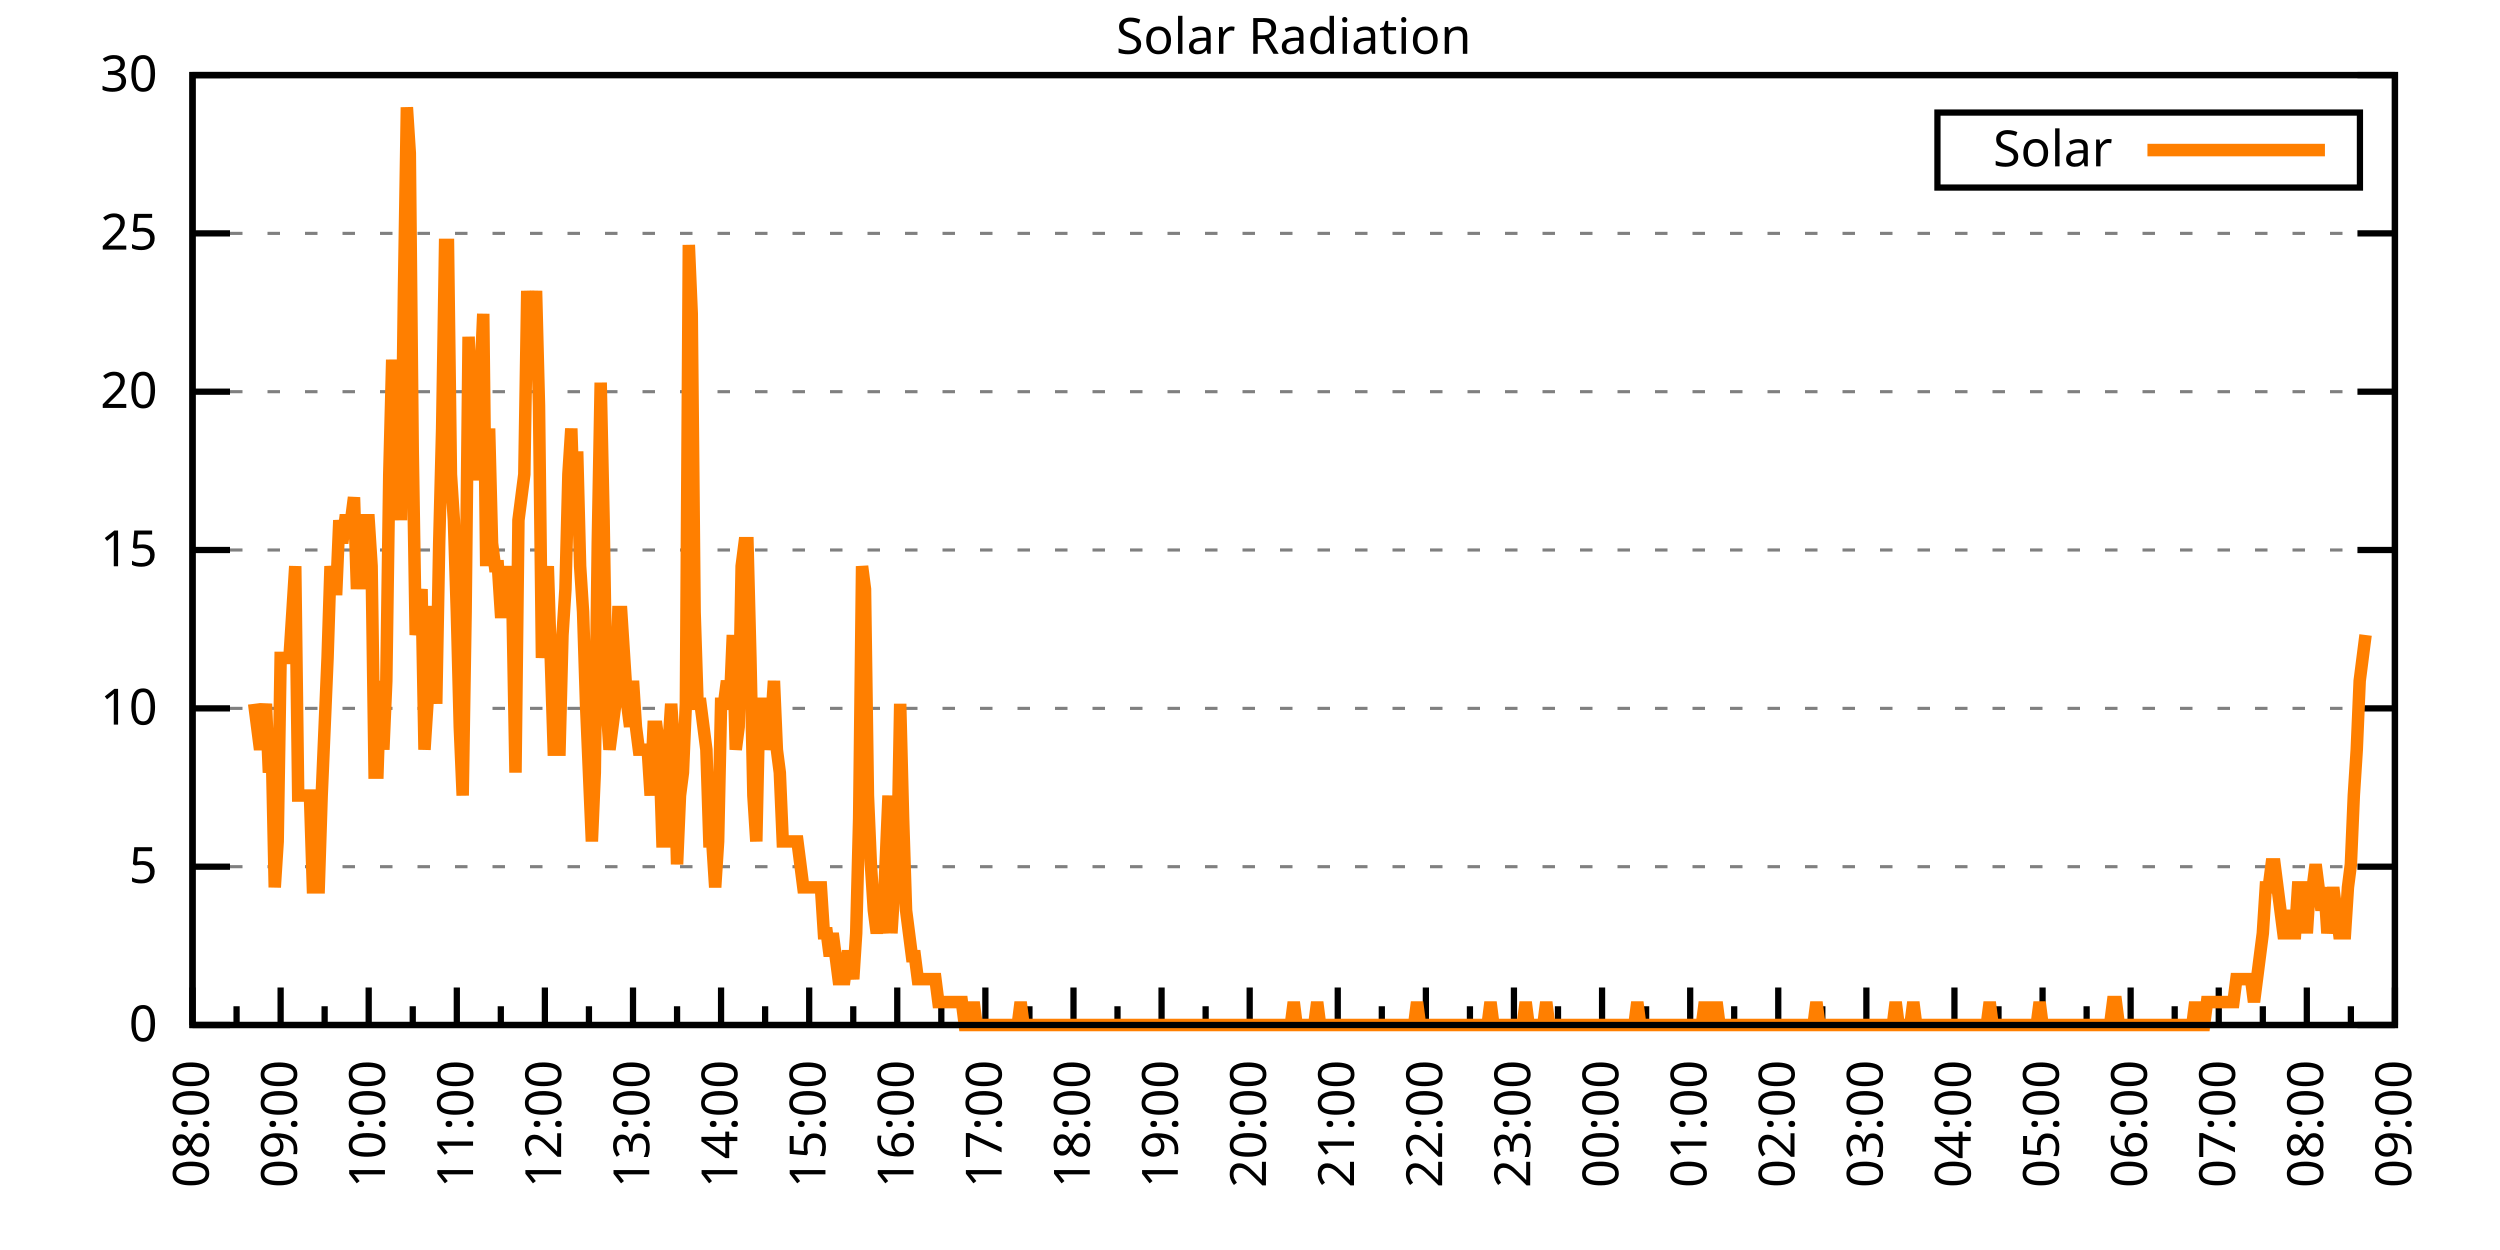
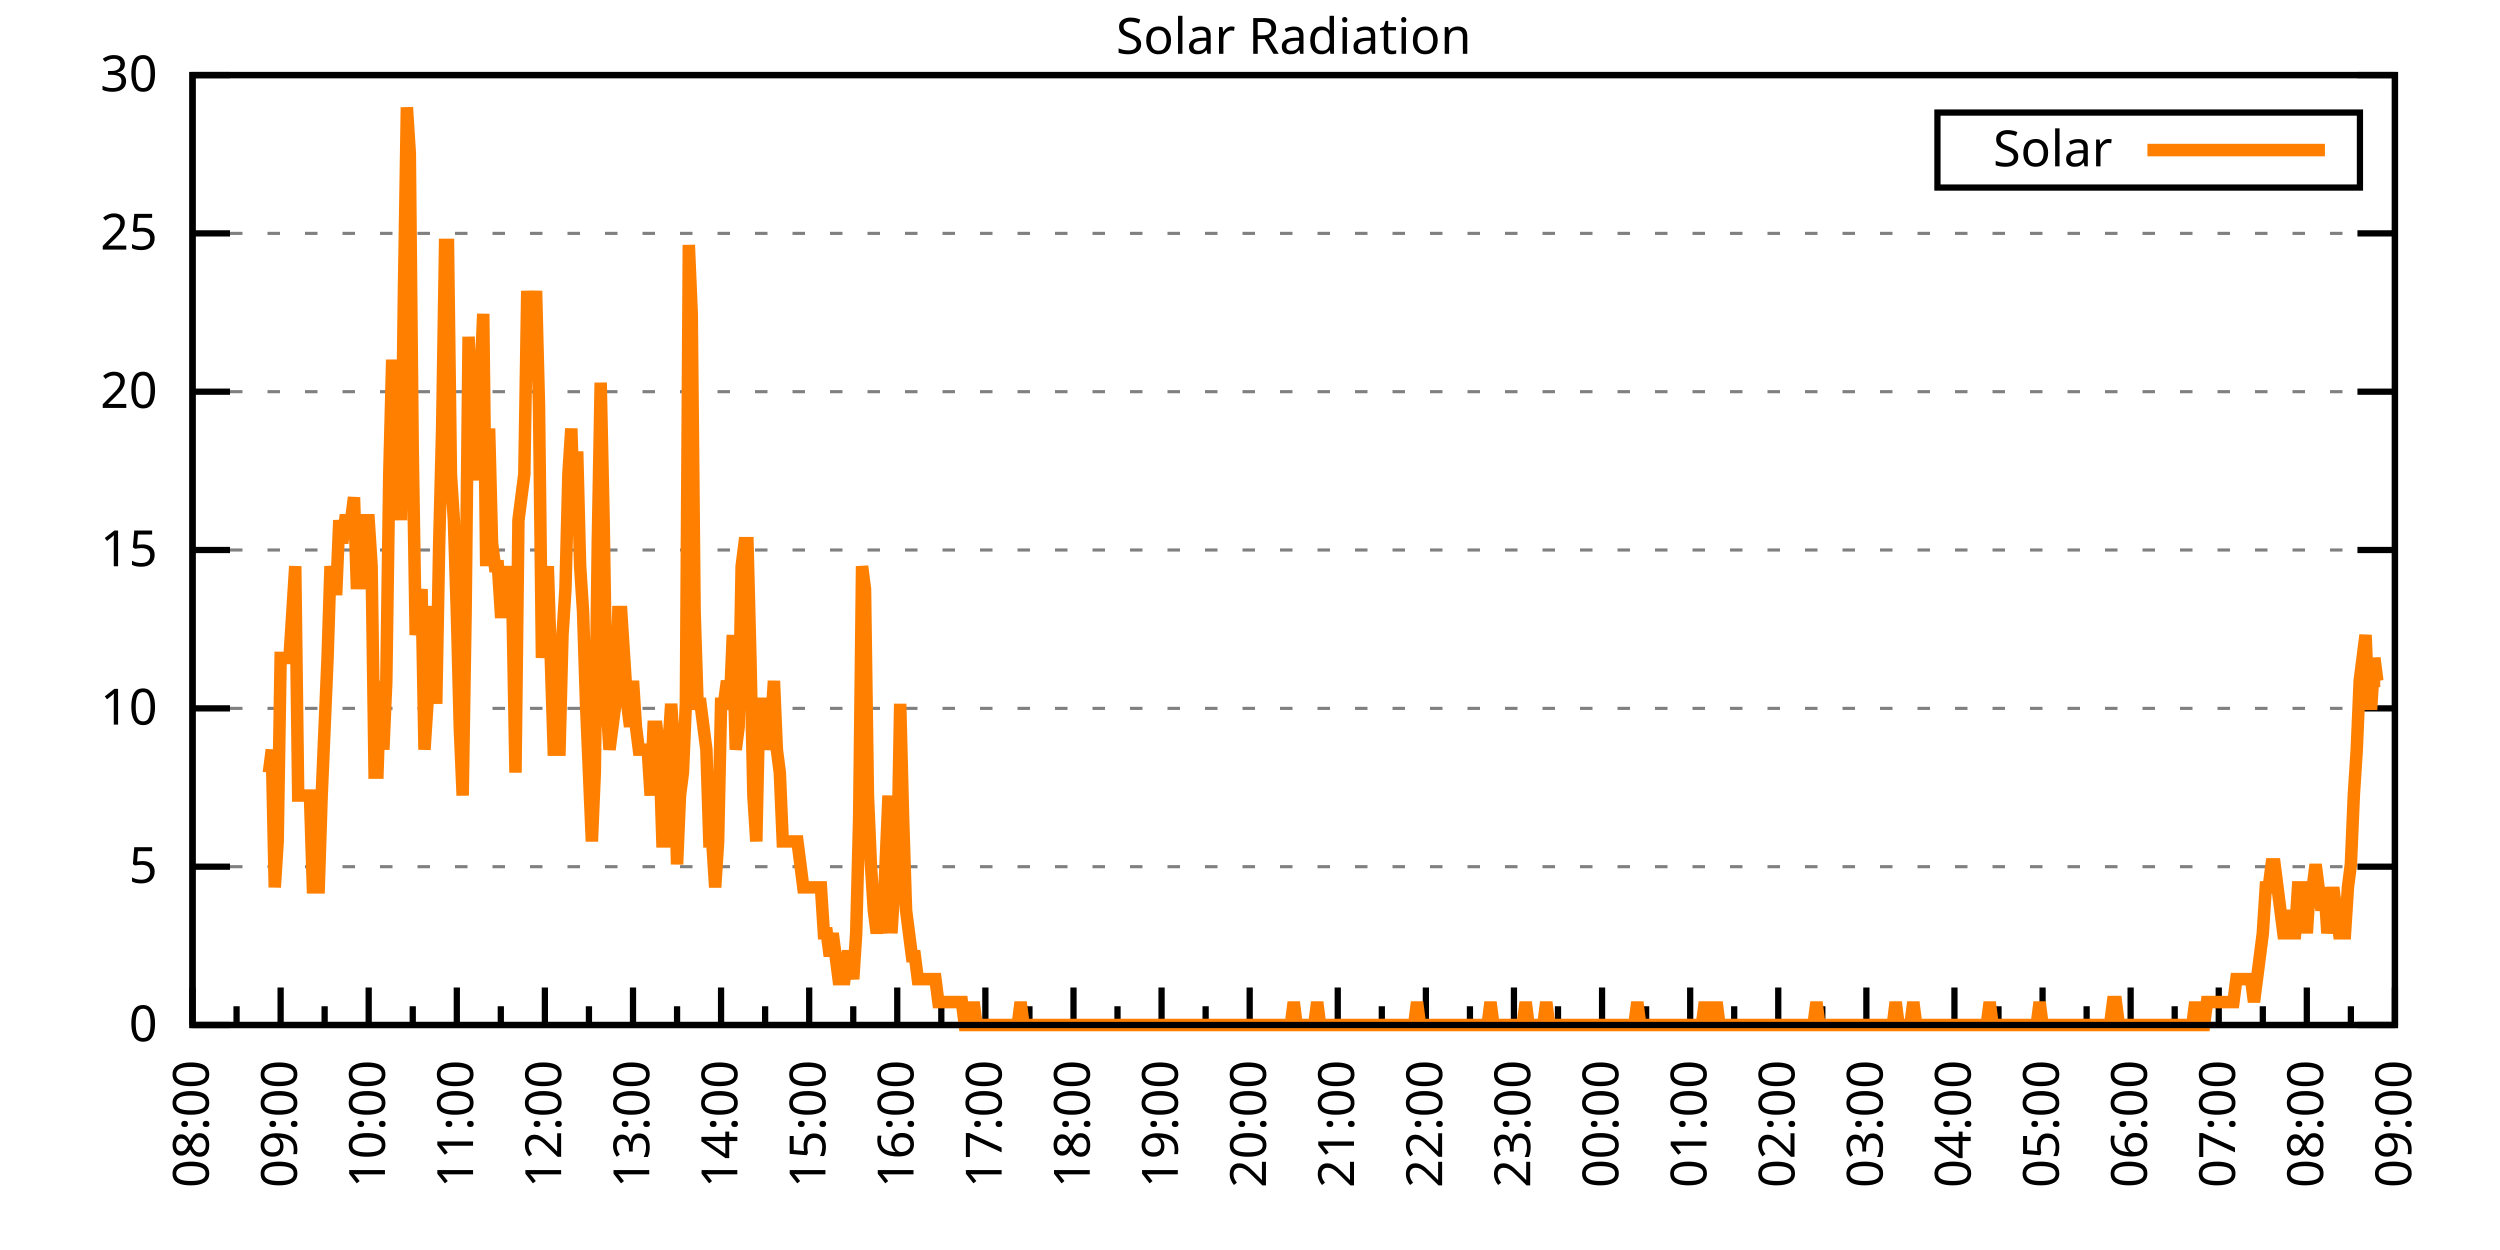
<svg xmlns="http://www.w3.org/2000/svg" xmlns:xlink="http://www.w3.org/1999/xlink" width="400" height="200" viewBox="0 0 400 200">
  <g id="gnuplot_canvas">
    <rect x="0" y="0" width="400" height="200" fill="none" />
    <defs>
      <circle id="gpDot" r="0.5" stroke-width="0.5" stroke="currentColor" />
      <path id="gpPt0" stroke-width="0.333" stroke="currentColor" d="M-1,0 h2 M0,-1 v2" />
      <path id="gpPt1" stroke-width="0.333" stroke="currentColor" d="M-1,-1 L1,1 M1,-1 L-1,1" />
      <path id="gpPt2" stroke-width="0.333" stroke="currentColor" d="M-1,0 L1,0 M0,-1 L0,1 M-1,-1 L1,1 M-1,1 L1,-1" />
      <rect id="gpPt3" stroke-width="0.333" stroke="currentColor" x="-1" y="-1" width="2" height="2" />
      <rect id="gpPt4" stroke-width="0.333" stroke="currentColor" fill="currentColor" x="-1" y="-1" width="2" height="2" />
      <circle id="gpPt5" stroke-width="0.333" stroke="currentColor" cx="0" cy="0" r="1" />
      <use xlink:href="#gpPt5" id="gpPt6" fill="currentColor" stroke="none" />
      <path id="gpPt7" stroke-width="0.333" stroke="currentColor" d="M0,-1.33 L-1.33,0.67 L1.33,0.67 z" />
      <use xlink:href="#gpPt7" id="gpPt8" fill="currentColor" stroke="none" />
      <use xlink:href="#gpPt7" id="gpPt9" stroke="currentColor" transform="rotate(180)" />
      <use xlink:href="#gpPt9" id="gpPt10" fill="currentColor" stroke="none" />
      <use xlink:href="#gpPt3" id="gpPt11" stroke="currentColor" transform="rotate(45)" />
      <use xlink:href="#gpPt11" id="gpPt12" fill="currentColor" stroke="none" />
      <path id="gpPt13" stroke-width="0.333" stroke="currentColor" d="M0,1.330 L1.265,0.411 L0.782,-1.067 L-0.782,-1.076 L-1.265,0.411 z" />
      <use xlink:href="#gpPt13" id="gpPt14" fill="currentColor" stroke="none" />
      <filter id="textbox" filterUnits="objectBoundingBox" x="0" y="0" height="1" width="1">
        <feFlood flood-color="white" flood-opacity="1" result="bgnd" />
        <feComposite in="SourceGraphic" in2="bgnd" operator="atop" />
      </filter>
      <filter id="greybox" filterUnits="objectBoundingBox" x="0" y="0" height="1" width="1">
        <feFlood flood-color="lightgrey" flood-opacity="1" result="grey" />
        <feComposite in="SourceGraphic" in2="grey" operator="atop" />
      </filter>
    </defs>
    <g fill="none" color="white" stroke="currentColor" stroke-width="1.00" stroke-linecap="butt" stroke-linejoin="miter">
</g>
    <g fill="none" color="black" stroke="currentColor" stroke-width="1.00" stroke-linecap="butt" stroke-linejoin="miter">
      <g stroke="none" shape-rendering="crispEdges">
        <polygon fill="rgb(255, 255, 255)" points="30.80,164.00 383.18,164.00 383.18,12.02 30.80,12.02 " />
      </g>
    </g>
    <g fill="none" color="black" stroke="currentColor" stroke-width="1.00" stroke-linecap="butt" stroke-linejoin="miter">
</g>
    <g fill="none" color="black" stroke="black" stroke-width="0.50" stroke-linecap="butt" stroke-linejoin="miter">
</g>
    <g fill="none" color="gray" stroke="currentColor" stroke-width="0.50" stroke-linecap="butt" stroke-linejoin="miter">
      <path stroke="gray" stroke-dasharray="2,4" class="gridline" d="M30.80,164.00 L383.19,164.00  " />
    </g>
    <g fill="none" color="gray" stroke="gray" stroke-width="1.00" stroke-linecap="butt" stroke-linejoin="miter">
</g>
    <g fill="none" color="black" stroke="currentColor" stroke-width="1.00" stroke-linecap="butt" stroke-linejoin="miter">
      <path stroke="black" d="M30.80,164.00 L36.80,164.00 M383.19,164.00 L377.19,164.00  " />
      <g transform="translate(25.20,166.60)" stroke="none" fill="black" font-family="Sans" font-size="8.00" text-anchor="end">
        <text>
          <tspan font-family="Sans"> 0</tspan>
        </text>
      </g>
    </g>
    <g fill="none" color="black" stroke="currentColor" stroke-width="1.00" stroke-linecap="butt" stroke-linejoin="miter">
</g>
    <g fill="none" color="black" stroke="black" stroke-width="0.50" stroke-linecap="butt" stroke-linejoin="miter">
</g>
    <g fill="none" color="gray" stroke="currentColor" stroke-width="0.50" stroke-linecap="butt" stroke-linejoin="miter">
      <path stroke="gray" stroke-dasharray="2,4" class="gridline" d="M30.80,138.67 L383.19,138.67  " />
    </g>
    <g fill="none" color="gray" stroke="gray" stroke-width="1.00" stroke-linecap="butt" stroke-linejoin="miter">
</g>
    <g fill="none" color="black" stroke="currentColor" stroke-width="1.00" stroke-linecap="butt" stroke-linejoin="miter">
      <path stroke="black" d="M30.80,138.67 L36.80,138.67 M383.19,138.67 L377.19,138.67  " />
      <g transform="translate(25.20,141.27)" stroke="none" fill="black" font-family="Sans" font-size="8.00" text-anchor="end">
        <text>
          <tspan font-family="Sans"> 5</tspan>
        </text>
      </g>
    </g>
    <g fill="none" color="black" stroke="currentColor" stroke-width="1.00" stroke-linecap="butt" stroke-linejoin="miter">
</g>
    <g fill="none" color="black" stroke="black" stroke-width="0.50" stroke-linecap="butt" stroke-linejoin="miter">
</g>
    <g fill="none" color="gray" stroke="currentColor" stroke-width="0.50" stroke-linecap="butt" stroke-linejoin="miter">
      <path stroke="gray" stroke-dasharray="2,4" class="gridline" d="M30.80,113.34 L383.19,113.34  " />
    </g>
    <g fill="none" color="gray" stroke="gray" stroke-width="1.00" stroke-linecap="butt" stroke-linejoin="miter">
</g>
    <g fill="none" color="black" stroke="currentColor" stroke-width="1.00" stroke-linecap="butt" stroke-linejoin="miter">
      <path stroke="black" d="M30.80,113.34 L36.80,113.34 M383.19,113.34 L377.19,113.34  " />
      <g transform="translate(25.20,115.94)" stroke="none" fill="black" font-family="Sans" font-size="8.00" text-anchor="end">
        <text>
          <tspan font-family="Sans"> 10</tspan>
        </text>
      </g>
    </g>
    <g fill="none" color="black" stroke="currentColor" stroke-width="1.00" stroke-linecap="butt" stroke-linejoin="miter">
</g>
    <g fill="none" color="black" stroke="black" stroke-width="0.50" stroke-linecap="butt" stroke-linejoin="miter">
</g>
    <g fill="none" color="gray" stroke="currentColor" stroke-width="0.50" stroke-linecap="butt" stroke-linejoin="miter">
      <path stroke="gray" stroke-dasharray="2,4" class="gridline" d="M30.80,88.00 L383.19,88.00  " />
    </g>
    <g fill="none" color="gray" stroke="gray" stroke-width="1.00" stroke-linecap="butt" stroke-linejoin="miter">
</g>
    <g fill="none" color="black" stroke="currentColor" stroke-width="1.00" stroke-linecap="butt" stroke-linejoin="miter">
      <path stroke="black" d="M30.80,88.00 L36.80,88.00 M383.19,88.00 L377.19,88.00  " />
      <g transform="translate(25.20,90.60)" stroke="none" fill="black" font-family="Sans" font-size="8.00" text-anchor="end">
        <text>
          <tspan font-family="Sans"> 15</tspan>
        </text>
      </g>
    </g>
    <g fill="none" color="black" stroke="currentColor" stroke-width="1.00" stroke-linecap="butt" stroke-linejoin="miter">
</g>
    <g fill="none" color="black" stroke="black" stroke-width="0.50" stroke-linecap="butt" stroke-linejoin="miter">
</g>
    <g fill="none" color="gray" stroke="currentColor" stroke-width="0.50" stroke-linecap="butt" stroke-linejoin="miter">
      <path stroke="gray" stroke-dasharray="2,4" class="gridline" d="M30.80,62.67 L383.19,62.67  " />
    </g>
    <g fill="none" color="gray" stroke="gray" stroke-width="1.00" stroke-linecap="butt" stroke-linejoin="miter">
</g>
    <g fill="none" color="black" stroke="currentColor" stroke-width="1.00" stroke-linecap="butt" stroke-linejoin="miter">
      <path stroke="black" d="M30.80,62.67 L36.80,62.67 M383.19,62.67 L377.19,62.67  " />
      <g transform="translate(25.20,65.27)" stroke="none" fill="black" font-family="Sans" font-size="8.00" text-anchor="end">
        <text>
          <tspan font-family="Sans"> 20</tspan>
        </text>
      </g>
    </g>
    <g fill="none" color="black" stroke="currentColor" stroke-width="1.00" stroke-linecap="butt" stroke-linejoin="miter">
</g>
    <g fill="none" color="black" stroke="black" stroke-width="0.50" stroke-linecap="butt" stroke-linejoin="miter">
</g>
    <g fill="none" color="gray" stroke="currentColor" stroke-width="0.50" stroke-linecap="butt" stroke-linejoin="miter">
      <path stroke="gray" stroke-dasharray="2,4" class="gridline" d="M30.80,37.34 L383.19,37.34  " />
    </g>
    <g fill="none" color="gray" stroke="gray" stroke-width="1.00" stroke-linecap="butt" stroke-linejoin="miter">
</g>
    <g fill="none" color="black" stroke="currentColor" stroke-width="1.00" stroke-linecap="butt" stroke-linejoin="miter">
      <path stroke="black" d="M30.80,37.34 L36.80,37.34 M383.19,37.34 L377.19,37.34  " />
      <g transform="translate(25.20,39.94)" stroke="none" fill="black" font-family="Sans" font-size="8.00" text-anchor="end">
        <text>
          <tspan font-family="Sans"> 25</tspan>
        </text>
      </g>
    </g>
    <g fill="none" color="black" stroke="currentColor" stroke-width="1.00" stroke-linecap="butt" stroke-linejoin="miter">
</g>
    <g fill="none" color="black" stroke="black" stroke-width="0.50" stroke-linecap="butt" stroke-linejoin="miter">
</g>
    <g fill="none" color="gray" stroke="currentColor" stroke-width="0.50" stroke-linecap="butt" stroke-linejoin="miter">
      <path stroke="gray" stroke-dasharray="2,4" class="gridline" d="M30.80,12.01 L383.19,12.01  " />
    </g>
    <g fill="none" color="gray" stroke="gray" stroke-width="1.00" stroke-linecap="butt" stroke-linejoin="miter">
</g>
    <g fill="none" color="black" stroke="currentColor" stroke-width="1.00" stroke-linecap="butt" stroke-linejoin="miter">
      <path stroke="black" d="M30.80,12.01 L36.80,12.01 M383.19,12.01 L377.19,12.01  " />
      <g transform="translate(25.20,14.61)" stroke="none" fill="black" font-family="Sans" font-size="8.00" text-anchor="end">
        <text>
          <tspan font-family="Sans"> 30</tspan>
        </text>
      </g>
    </g>
    <g fill="none" color="black" stroke="currentColor" stroke-width="1.00" stroke-linecap="butt" stroke-linejoin="miter">
      <path stroke="black" d="M30.80,164.00 L30.80,158.00  " />
      <g transform="translate(33.40,169.60) rotate(270)" stroke="none" fill="black" font-family="Sans" font-size="8.00" text-anchor="end">
        <text>
          <tspan font-family="Sans">08:00</tspan>
        </text>
      </g>
    </g>
    <g fill="none" color="black" stroke="currentColor" stroke-width="1.00" stroke-linecap="butt" stroke-linejoin="miter">
      <path stroke="black" d="M37.85,164.00 L37.85,161.00 M44.90,164.00 L44.90,158.00  " />
      <g transform="translate(47.50,169.60) rotate(270)" stroke="none" fill="black" font-family="Sans" font-size="8.00" text-anchor="end">
        <text>
          <tspan font-family="Sans">09:00</tspan>
        </text>
      </g>
    </g>
    <g fill="none" color="black" stroke="currentColor" stroke-width="1.00" stroke-linecap="butt" stroke-linejoin="miter">
      <path stroke="black" d="M51.94,164.00 L51.94,161.00 M58.99,164.00 L58.99,158.00  " />
      <g transform="translate(61.59,169.60) rotate(270)" stroke="none" fill="black" font-family="Sans" font-size="8.00" text-anchor="end">
        <text>
          <tspan font-family="Sans">10:00</tspan>
        </text>
      </g>
    </g>
    <g fill="none" color="black" stroke="currentColor" stroke-width="1.00" stroke-linecap="butt" stroke-linejoin="miter">
      <path stroke="black" d="M66.04,164.00 L66.04,161.00 M73.09,164.00 L73.09,158.00  " />
      <g transform="translate(75.69,169.60) rotate(270)" stroke="none" fill="black" font-family="Sans" font-size="8.00" text-anchor="end">
        <text>
          <tspan font-family="Sans">11:00</tspan>
        </text>
      </g>
    </g>
    <g fill="none" color="black" stroke="currentColor" stroke-width="1.00" stroke-linecap="butt" stroke-linejoin="miter">
      <path stroke="black" d="M80.13,164.00 L80.13,161.00 M87.18,164.00 L87.18,158.00  " />
      <g transform="translate(89.78,169.60) rotate(270)" stroke="none" fill="black" font-family="Sans" font-size="8.00" text-anchor="end">
        <text>
          <tspan font-family="Sans">12:00</tspan>
        </text>
      </g>
    </g>
    <g fill="none" color="black" stroke="currentColor" stroke-width="1.00" stroke-linecap="butt" stroke-linejoin="miter">
      <path stroke="black" d="M94.23,164.00 L94.23,161.00 M101.28,164.00 L101.28,158.00  " />
      <g transform="translate(103.88,169.60) rotate(270)" stroke="none" fill="black" font-family="Sans" font-size="8.00" text-anchor="end">
        <text>
          <tspan font-family="Sans">13:00</tspan>
        </text>
      </g>
    </g>
    <g fill="none" color="black" stroke="currentColor" stroke-width="1.00" stroke-linecap="butt" stroke-linejoin="miter">
      <path stroke="black" d="M108.33,164.00 L108.33,161.00 M115.37,164.00 L115.37,158.00  " />
      <g transform="translate(117.97,169.60) rotate(270)" stroke="none" fill="black" font-family="Sans" font-size="8.00" text-anchor="end">
        <text>
          <tspan font-family="Sans">14:00</tspan>
        </text>
      </g>
    </g>
    <g fill="none" color="black" stroke="currentColor" stroke-width="1.00" stroke-linecap="butt" stroke-linejoin="miter">
      <path stroke="black" d="M122.42,164.00 L122.42,161.00 M129.47,164.00 L129.47,158.00  " />
      <g transform="translate(132.07,169.60) rotate(270)" stroke="none" fill="black" font-family="Sans" font-size="8.00" text-anchor="end">
        <text>
          <tspan font-family="Sans">15:00</tspan>
        </text>
      </g>
    </g>
    <g fill="none" color="black" stroke="currentColor" stroke-width="1.00" stroke-linecap="butt" stroke-linejoin="miter">
      <path stroke="black" d="M136.52,164.00 L136.52,161.00 M143.56,164.00 L143.56,158.00  " />
      <g transform="translate(146.16,169.60) rotate(270)" stroke="none" fill="black" font-family="Sans" font-size="8.00" text-anchor="end">
        <text>
          <tspan font-family="Sans">16:00</tspan>
        </text>
      </g>
    </g>
    <g fill="none" color="black" stroke="currentColor" stroke-width="1.00" stroke-linecap="butt" stroke-linejoin="miter">
      <path stroke="black" d="M150.61,164.00 L150.61,161.00 M157.66,164.00 L157.66,158.00  " />
      <g transform="translate(160.26,169.60) rotate(270)" stroke="none" fill="black" font-family="Sans" font-size="8.00" text-anchor="end">
        <text>
          <tspan font-family="Sans">17:00</tspan>
        </text>
      </g>
    </g>
    <g fill="none" color="black" stroke="currentColor" stroke-width="1.00" stroke-linecap="butt" stroke-linejoin="miter">
      <path stroke="black" d="M164.71,164.00 L164.71,161.00 M171.76,164.00 L171.76,158.00  " />
      <g transform="translate(174.36,169.60) rotate(270)" stroke="none" fill="black" font-family="Sans" font-size="8.00" text-anchor="end">
        <text>
          <tspan font-family="Sans">18:00</tspan>
        </text>
      </g>
    </g>
    <g fill="none" color="black" stroke="currentColor" stroke-width="1.00" stroke-linecap="butt" stroke-linejoin="miter">
      <path stroke="black" d="M178.80,164.00 L178.80,161.00 M185.85,164.00 L185.85,158.00  " />
      <g transform="translate(188.45,169.60) rotate(270)" stroke="none" fill="black" font-family="Sans" font-size="8.00" text-anchor="end">
        <text>
          <tspan font-family="Sans">19:00</tspan>
        </text>
      </g>
    </g>
    <g fill="none" color="black" stroke="currentColor" stroke-width="1.00" stroke-linecap="butt" stroke-linejoin="miter">
      <path stroke="black" d="M192.90,164.00 L192.90,161.00 M199.95,164.00 L199.95,158.00  " />
      <g transform="translate(202.55,169.60) rotate(270)" stroke="none" fill="black" font-family="Sans" font-size="8.00" text-anchor="end">
        <text>
          <tspan font-family="Sans">20:00</tspan>
        </text>
      </g>
    </g>
    <g fill="none" color="black" stroke="currentColor" stroke-width="1.00" stroke-linecap="butt" stroke-linejoin="miter">
      <path stroke="black" d="M207.00,164.00 L207.00,161.00 M214.04,164.00 L214.04,158.00  " />
      <g transform="translate(216.64,169.60) rotate(270)" stroke="none" fill="black" font-family="Sans" font-size="8.00" text-anchor="end">
        <text>
          <tspan font-family="Sans">21:00</tspan>
        </text>
      </g>
    </g>
    <g fill="none" color="black" stroke="currentColor" stroke-width="1.00" stroke-linecap="butt" stroke-linejoin="miter">
      <path stroke="black" d="M221.09,164.00 L221.09,161.00 M228.14,164.00 L228.14,158.00  " />
      <g transform="translate(230.74,169.60) rotate(270)" stroke="none" fill="black" font-family="Sans" font-size="8.00" text-anchor="end">
        <text>
          <tspan font-family="Sans">22:00</tspan>
        </text>
      </g>
    </g>
    <g fill="none" color="black" stroke="currentColor" stroke-width="1.00" stroke-linecap="butt" stroke-linejoin="miter">
      <path stroke="black" d="M235.19,164.00 L235.19,161.00 M242.23,164.00 L242.23,158.00  " />
      <g transform="translate(244.83,169.60) rotate(270)" stroke="none" fill="black" font-family="Sans" font-size="8.00" text-anchor="end">
        <text>
          <tspan font-family="Sans">23:00</tspan>
        </text>
      </g>
    </g>
    <g fill="none" color="black" stroke="currentColor" stroke-width="1.00" stroke-linecap="butt" stroke-linejoin="miter">
      <path stroke="black" d="M249.28,164.00 L249.28,161.00 M256.33,164.00 L256.33,158.00  " />
      <g transform="translate(258.93,169.60) rotate(270)" stroke="none" fill="black" font-family="Sans" font-size="8.00" text-anchor="end">
        <text>
          <tspan font-family="Sans">00:00</tspan>
        </text>
      </g>
    </g>
    <g fill="none" color="black" stroke="currentColor" stroke-width="1.00" stroke-linecap="butt" stroke-linejoin="miter">
      <path stroke="black" d="M263.38,164.00 L263.38,161.00 M270.43,164.00 L270.43,158.00  " />
      <g transform="translate(273.03,169.60) rotate(270)" stroke="none" fill="black" font-family="Sans" font-size="8.00" text-anchor="end">
        <text>
          <tspan font-family="Sans">01:00</tspan>
        </text>
      </g>
    </g>
    <g fill="none" color="black" stroke="currentColor" stroke-width="1.00" stroke-linecap="butt" stroke-linejoin="miter">
      <path stroke="black" d="M277.47,164.00 L277.47,161.00 M284.52,164.00 L284.52,158.00  " />
      <g transform="translate(287.12,169.60) rotate(270)" stroke="none" fill="black" font-family="Sans" font-size="8.00" text-anchor="end">
        <text>
          <tspan font-family="Sans">02:00</tspan>
        </text>
      </g>
    </g>
    <g fill="none" color="black" stroke="currentColor" stroke-width="1.00" stroke-linecap="butt" stroke-linejoin="miter">
      <path stroke="black" d="M291.57,164.00 L291.57,161.00 M298.62,164.00 L298.62,158.00  " />
      <g transform="translate(301.22,169.60) rotate(270)" stroke="none" fill="black" font-family="Sans" font-size="8.00" text-anchor="end">
        <text>
          <tspan font-family="Sans">03:00</tspan>
        </text>
      </g>
    </g>
    <g fill="none" color="black" stroke="currentColor" stroke-width="1.00" stroke-linecap="butt" stroke-linejoin="miter">
      <path stroke="black" d="M305.66,164.00 L305.66,161.00 M312.71,164.00 L312.71,158.00  " />
      <g transform="translate(315.31,169.60) rotate(270)" stroke="none" fill="black" font-family="Sans" font-size="8.00" text-anchor="end">
        <text>
          <tspan font-family="Sans">04:00</tspan>
        </text>
      </g>
    </g>
    <g fill="none" color="black" stroke="currentColor" stroke-width="1.00" stroke-linecap="butt" stroke-linejoin="miter">
      <path stroke="black" d="M319.76,164.00 L319.76,161.00 M326.81,164.00 L326.81,158.00  " />
      <g transform="translate(329.41,169.60) rotate(270)" stroke="none" fill="black" font-family="Sans" font-size="8.00" text-anchor="end">
        <text>
          <tspan font-family="Sans">05:00</tspan>
        </text>
      </g>
    </g>
    <g fill="none" color="black" stroke="currentColor" stroke-width="1.00" stroke-linecap="butt" stroke-linejoin="miter">
      <path stroke="black" d="M333.86,164.00 L333.86,161.00 M340.90,164.00 L340.90,158.00  " />
      <g transform="translate(343.50,169.60) rotate(270)" stroke="none" fill="black" font-family="Sans" font-size="8.00" text-anchor="end">
        <text>
          <tspan font-family="Sans">06:00</tspan>
        </text>
      </g>
    </g>
    <g fill="none" color="black" stroke="currentColor" stroke-width="1.00" stroke-linecap="butt" stroke-linejoin="miter">
      <path stroke="black" d="M347.95,164.00 L347.95,161.00 M355.00,164.00 L355.00,158.00  " />
      <g transform="translate(357.60,169.60) rotate(270)" stroke="none" fill="black" font-family="Sans" font-size="8.00" text-anchor="end">
        <text>
          <tspan font-family="Sans">07:00</tspan>
        </text>
      </g>
    </g>
    <g fill="none" color="black" stroke="currentColor" stroke-width="1.00" stroke-linecap="butt" stroke-linejoin="miter">
      <path stroke="black" d="M362.05,164.00 L362.05,161.00 M369.09,164.00 L369.09,158.00  " />
      <g transform="translate(371.69,169.60) rotate(270)" stroke="none" fill="black" font-family="Sans" font-size="8.00" text-anchor="end">
        <text>
          <tspan font-family="Sans">08:00</tspan>
        </text>
      </g>
    </g>
    <g fill="none" color="black" stroke="currentColor" stroke-width="1.00" stroke-linecap="butt" stroke-linejoin="miter">
      <path stroke="black" d="M376.14,164.00 L376.14,161.00 M383.19,164.00 L383.19,158.00  " />
      <g transform="translate(385.79,169.60) rotate(270)" stroke="none" fill="black" font-family="Sans" font-size="8.00" text-anchor="end">
        <text>
          <tspan font-family="Sans">09:00</tspan>
        </text>
      </g>
    </g>
    <g fill="none" color="black" stroke="currentColor" stroke-width="1.00" stroke-linecap="butt" stroke-linejoin="miter">
</g>
    <g fill="none" color="black" stroke="currentColor" stroke-width="1.00" stroke-linecap="butt" stroke-linejoin="miter">
      <path stroke="black" d="M30.80,12.01 L30.80,164.00 L383.19,164.00 L383.19,12.01 L30.80,12.01 Z  " />
    </g>
    <g fill="none" color="black" stroke="currentColor" stroke-width="1.00" stroke-linecap="butt" stroke-linejoin="miter">
      <g transform="translate(6.80,88.01) rotate(270)" stroke="none" fill="black" font-family="Sans" font-size="8.00" text-anchor="middle">
        <text />
      </g>
    </g>
    <g fill="none" color="black" stroke="currentColor" stroke-width="1.00" stroke-linecap="butt" stroke-linejoin="miter">
</g>
    <g fill="none" color="black" stroke="currentColor" stroke-width="1.00" stroke-linecap="butt" stroke-linejoin="miter">
      <path stroke="black" d="M309.99,30.01 L309.99,18.01 L377.59,18.01 L377.59,30.01 L309.99,30.01 Z  " />
    </g>
    <g id="Solar_Radiation_plot_1">
      <g fill="none" color="white" stroke="black" stroke-width="2.00" stroke-linecap="butt" stroke-linejoin="miter">
</g>
      <g fill="none" color="black" stroke="currentColor" stroke-width="2.00" stroke-linecap="butt" stroke-linejoin="miter">
        <g transform="translate(337.99,26.61)" stroke="none" fill="black" font-family="Sans" font-size="8.00" text-anchor="end">
          <text>
            <tspan font-family="Sans">Solar</tspan>
          </text>
        </g>
      </g>
      <g fill="none" color="black" stroke="currentColor" stroke-width="2.00" stroke-linecap="butt" stroke-linejoin="miter">
-         <path stroke="rgb(255, 127,   0)" d="M343.59,24.01 L371.99,24.01 M40.67,112.61 L41.14,116.28 L41.61,119.95 L42.08,116.28 L42.55,112.61 L43.02,123.62   L43.49,119.95 L43.96,141.98 L44.43,134.63 L44.90,105.27 L45.37,105.27 L45.84,105.27 L46.31,105.27 L46.78,97.93   L47.24,90.59 L47.71,127.29 L48.18,127.29 L48.65,127.29 L49.12,127.29 L49.59,127.29 L50.06,141.98 L50.53,141.98   L51.00,141.98 L51.47,127.29 L51.94,116.28 L52.41,105.27 L52.88,90.59 L53.35,94.26 L53.82,94.26 L54.29,83.24   L54.76,86.91 L55.23,83.24 L55.70,83.24 L56.17,83.24 L56.64,79.57 L57.11,94.26 L57.58,83.24 L58.05,94.26   L58.52,83.24 L58.99,83.24 L59.46,90.59 L59.93,123.62 L60.40,123.62 L60.87,108.94 L61.34,119.95 L61.81,108.94   L62.28,75.90 L62.75,57.55 L63.22,68.56 L63.69,61.22 L64.16,83.24 L64.63,46.54 L65.10,17.17 L65.57,24.51   L66.04,72.23 L66.51,101.60 L66.98,97.93 L67.45,94.26 L67.92,119.95 L68.39,112.61 L68.86,97.93 L69.33,97.93   L69.80,112.61 L70.27,86.91 L70.74,68.56 L71.21,39.19 L71.68,39.19 L72.15,75.90 L72.62,83.24 L73.09,97.93   L73.56,116.28 L74.03,127.29 L74.50,97.93 L74.97,53.88 L75.44,64.89 L75.91,75.90 L76.38,75.90 L76.85,61.22   L77.32,50.21 L77.79,90.59 L78.26,68.56 L78.73,86.91 L79.19,90.59 L79.66,90.59 L80.13,97.93 L80.60,97.93   L81.07,97.93 L81.54,90.59 L82.01,97.93 L82.48,123.62 L82.95,83.24 L83.42,79.57 L83.89,75.90 L84.36,46.54   L84.83,53.88 L85.30,53.88 L85.77,46.54 L86.24,64.89 L86.71,105.27 L87.18,97.93 L87.65,90.59 L88.12,105.27   L88.59,119.95 L89.06,119.95 L89.53,119.95 L90.00,101.60 L90.47,94.26 L90.94,75.90 L91.41,68.56 L91.88,83.24   L92.35,72.23 L92.82,90.59 L93.29,97.93 L93.76,112.61 L94.23,123.62 L94.70,134.63 L95.17,123.62 L95.64,86.91   L96.11,61.22 L96.58,83.24 L97.05,112.61 L97.52,119.95 L97.99,116.28 L98.46,112.61 L98.93,97.93 L99.40,97.93   L99.87,105.27 L100.34,112.61 L100.81,116.28 L101.28,108.94 L101.75,116.28 L102.22,119.95 L102.69,119.95 L103.16,119.95   L103.63,119.95 L104.10,127.29 L104.57,116.28 L105.04,116.28 L105.51,119.95 L105.98,134.63 L106.45,134.63 L106.92,119.95   L107.39,112.61 L107.86,119.95 L108.33,138.30 L108.80,127.29 L109.27,123.62 L109.74,112.61 L110.21,39.19 L110.68,50.21   L111.14,97.93 L111.61,112.61 L112.08,112.61 L112.55,116.28 L113.02,119.95 L113.49,134.63 L113.96,134.63 L114.43,141.98   L114.90,134.63 L115.37,112.61 L115.84,112.61 L116.31,108.94 L116.78,112.61 L117.25,101.60 L117.72,119.95 L118.19,116.28   L118.66,90.59 L119.13,86.91 L119.60,86.91 L120.07,105.27 L120.54,127.29 L121.01,134.63 L121.48,112.61 L121.95,112.61   L122.42,112.61 L122.89,119.95 L123.36,116.28 L123.83,108.94 L124.30,119.95 L124.77,123.62 L125.24,134.63 L125.71,134.63   L126.18,134.63 L126.65,134.63 L127.12,134.63 L127.59,134.63 L128.06,138.30 L128.53,141.98 L129.00,141.98 L129.47,141.98   L129.94,141.98 L130.41,141.98 L130.88,141.98 L131.35,141.98 L131.82,149.32 L132.29,149.32 L132.76,152.99 L133.23,149.32   L133.70,152.99 L134.17,156.66 L134.64,156.66 L135.11,156.66 L135.58,152.99 L136.05,152.99 L136.52,156.66 L136.99,149.32   L137.46,130.96 L137.93,90.59 L138.40,94.26 L138.87,127.29 L139.34,138.30 L139.81,145.65 L140.28,149.32 L140.75,145.65   L141.22,149.32 L141.69,138.30 L142.16,127.29 L142.63,149.32 L143.09,141.98 L143.56,138.30 L144.03,112.61 L144.50,130.96   L144.97,145.65 L145.44,149.32 L145.91,152.99 L146.38,152.99 L146.85,156.66 L147.32,156.66 L147.79,156.66 L148.26,156.66   L148.73,156.66 L149.20,156.66 L149.67,156.66 L150.14,160.33 L150.61,160.33 L151.08,160.33 L151.55,160.33 L152.02,160.33   L152.49,160.33 L152.96,160.33 L153.43,160.33 L153.90,160.33 L154.37,164.00 L154.84,164.00 L155.31,164.00 L155.78,160.33   L156.25,164.00 L156.72,164.00 L157.19,164.00 L157.66,164.00 L158.13,164.00 L158.60,164.00 L159.07,164.00 L159.54,164.00   L160.01,164.00 L160.48,164.00 L160.95,164.00 L161.42,164.00 L161.89,164.00 L162.36,164.00 L162.83,164.00 L163.30,160.33   L163.77,164.00 L164.24,164.00 L164.71,164.00 L165.18,164.00 L165.65,164.00 L166.12,164.00 L166.59,164.00 L167.06,164.00   L167.53,164.00 L168.00,164.00 L168.47,164.00 L168.94,164.00 L169.41,164.00 L169.88,164.00 L170.35,164.00 L170.82,164.00   L171.29,164.00 L171.76,164.00 L172.23,164.00 L172.70,164.00 L173.17,164.00 L173.64,164.00 L174.11,164.00 L174.58,164.00   L175.04,164.00 L175.51,164.00 L175.98,164.00 L176.45,164.00 L176.92,164.00 L177.39,164.00 L177.86,164.00 L178.33,164.00   L178.80,164.00 L179.27,164.00 L179.74,164.00 L180.21,164.00 L180.68,164.00 L181.15,164.00 L181.62,164.00 L182.09,164.00   L182.56,164.00 L183.03,164.00 L183.50,164.00 L183.97,164.00 L184.44,164.00 L184.91,164.00 L185.38,164.00 L185.85,164.00   L186.32,164.00 L186.79,164.00 L187.26,164.00 L187.73,164.00 L188.20,164.00 L188.67,164.00 L189.14,164.00 L189.61,164.00   L190.08,164.00 L190.55,164.00 L191.02,164.00 L191.49,164.00 L191.96,164.00 L192.43,164.00 L192.90,164.00 L193.37,164.00   L193.84,164.00 L194.31,164.00 L194.78,164.00 L195.25,164.00 L195.72,164.00 L196.19,164.00 L196.66,164.00 L197.13,164.00   L197.60,164.00 L198.07,164.00 L198.54,164.00 L199.01,164.00 L199.48,164.00 L199.95,164.00 L200.42,164.00 L200.89,164.00   L201.36,164.00 L201.83,164.00 L202.30,164.00 L202.77,164.00 L203.24,164.00 L203.71,164.00 L204.18,164.00 L204.65,164.00   L205.12,164.00 L205.59,164.00 L206.06,164.00 L206.53,164.00 L207.00,160.33 L207.46,164.00 L207.93,164.00 L208.40,164.00   L208.87,164.00 L209.34,164.00 L209.81,164.00 L210.28,164.00 L210.75,160.33 L211.22,164.00 L211.69,164.00 L212.16,164.00   L212.63,164.00 L213.10,164.00 L213.57,164.00 L214.04,164.00 L214.51,164.00 L214.98,164.00 L215.45,164.00 L215.92,164.00   L216.39,164.00 L216.86,164.00 L217.33,164.00 L217.80,164.00 L218.27,164.00 L218.74,164.00 L219.21,164.00 L219.68,164.00   L220.15,164.00 L220.62,164.00 L221.09,164.00 L221.56,164.00 L222.03,164.00 L222.50,164.00 L222.97,164.00 L223.44,164.00   L223.91,164.00 L224.38,164.00 L224.85,164.00 L225.32,164.00 L225.79,164.00 L226.26,164.00 L226.73,160.33 L227.20,164.00   L228.14,164.00 L228.61,164.00 L229.08,164.00 L229.55,164.00 L230.02,164.00 L230.49,164.00 L230.96,164.00 L231.43,164.00   L231.90,164.00 L232.37,164.00 L232.84,164.00 L233.31,164.00 L233.78,164.00 L234.25,164.00 L234.72,164.00 L235.19,164.00   L235.66,164.00 L236.13,164.00 L236.60,164.00 L237.07,164.00 L237.54,164.00 L238.01,164.00 L238.48,160.33 L238.95,164.00   L239.41,164.00 L239.88,164.00 L240.35,164.00 L240.82,164.00 L241.29,164.00 L241.76,164.00 L242.23,164.00 L242.70,164.00   L243.17,164.00 L243.64,164.00 L244.11,160.33 L244.58,164.00 L245.05,164.00 L245.52,164.00 L245.99,164.00 L246.46,164.00   L246.93,164.00 L247.40,160.33 L247.87,164.00 L248.34,164.00 L248.81,164.00 L249.28,164.00 L249.75,164.00 L250.22,164.00   L250.69,164.00 L251.16,164.00 L251.63,164.00 L252.10,164.00 L252.57,164.00 L253.04,164.00 L253.51,164.00 L253.98,164.00   L254.45,164.00 L254.92,164.00 L255.39,164.00 L255.86,164.00 L256.33,164.00 L256.80,164.00 L257.27,164.00 L257.74,164.00   L258.21,164.00 L258.68,164.00 L259.15,164.00 L259.62,164.00 L260.09,164.00 L260.56,164.00 L261.03,164.00 L261.50,164.00   L261.97,160.33 L262.44,164.00 L262.91,164.00 L263.38,164.00 L263.85,164.00 L264.32,164.00 L264.79,164.00 L265.26,164.00   L265.73,164.00 L266.20,164.00 L266.67,164.00 L267.14,164.00 L267.61,164.00 L268.08,164.00 L268.55,164.00 L269.02,164.00   L269.49,164.00 L269.96,164.00 L270.43,164.00 L270.90,164.00 L271.36,164.00 L271.83,164.00 L272.30,164.00 L272.77,160.33   L273.24,164.00 L273.71,164.00 L274.18,164.00 L274.65,160.33 L275.12,164.00 L275.59,164.00 L276.06,164.00 L276.53,164.00   L277.00,164.00 L277.47,164.00 L277.94,164.00 L278.41,164.00 L278.88,164.00 L279.35,164.00 L279.82,164.00 L280.29,164.00   L280.76,164.00 L281.23,164.00 L281.70,164.00 L282.17,164.00 L282.64,164.00 L283.11,164.00 L283.58,164.00 L284.05,164.00   L284.52,164.00 L284.99,164.00 L285.46,164.00 L285.93,164.00 L286.40,164.00 L286.87,164.00 L287.34,164.00 L287.81,164.00   L288.28,164.00 L288.75,164.00 L289.22,164.00 L289.69,164.00 L290.16,164.00 L290.63,160.33 L291.10,164.00 L291.57,164.00   L292.04,164.00 L292.51,164.00 L292.98,164.00 L293.45,164.00 L293.92,164.00 L294.39,164.00 L294.86,164.00 L295.33,164.00   L295.80,164.00 L296.27,164.00 L296.74,164.00 L297.21,164.00 L297.68,164.00 L298.15,164.00 L298.62,164.00 L299.09,164.00   L299.56,164.00 L300.03,164.00 L300.50,164.00 L300.97,164.00 L301.44,164.00 L301.91,164.00 L302.38,164.00 L302.85,164.00   L303.31,160.33 L303.78,164.00 L304.25,164.00 L304.72,164.00 L305.19,164.00 L305.66,164.00 L306.13,160.33 L306.60,164.00   L307.07,164.00 L307.54,164.00 L308.01,164.00 L308.48,164.00 L308.95,164.00 L309.42,164.00 L309.89,164.00 L310.36,164.00   L310.83,164.00 L311.30,164.00 L311.77,164.00 L312.24,164.00 L312.71,164.00 L313.18,164.00 L313.65,164.00 L314.12,164.00   L314.59,164.00 L315.06,164.00 L315.53,164.00 L316.00,164.00 L316.47,164.00 L316.94,164.00 L317.41,164.00 L317.88,164.00   L318.35,160.33 L318.82,164.00 L319.29,164.00 L319.76,164.00 L320.23,164.00 L320.70,164.00 L321.17,164.00 L321.64,164.00   L322.11,164.00 L322.58,164.00 L323.05,164.00 L323.52,164.00 L323.99,164.00 L324.46,164.00 L324.93,164.00 L325.40,164.00   L325.87,164.00 L326.34,160.33 L326.81,164.00 L327.28,164.00 L327.75,164.00 L328.22,164.00 L328.69,164.00 L329.16,164.00   L329.63,164.00 L330.10,164.00 L330.57,164.00 L331.04,164.00 L331.51,164.00 L331.98,164.00 L332.45,164.00 L332.92,164.00   L333.39,164.00 L333.86,164.00 L334.33,164.00 L334.80,164.00 L335.26,164.00 L335.73,164.00 L336.20,164.00 L336.67,164.00   L337.14,164.00 L337.61,164.00 L338.08,160.33 L338.55,160.33 L339.02,164.00 L339.49,164.00 L339.96,164.00 L340.43,164.00   L340.90,164.00 L341.37,164.00 L341.84,164.00 L342.31,164.00 L342.78,164.00 L343.25,164.00 L343.72,164.00 L344.19,164.00   L344.66,164.00 L345.13,164.00 L345.60,164.00 L346.07,164.00 L346.54,164.00 L347.01,164.00 L347.48,164.00 L347.95,164.00   L348.42,164.00 L348.89,164.00 L349.36,164.00 L349.83,164.00 L350.30,164.00 L350.77,164.00 L351.24,160.33 L351.71,164.00   L352.18,164.00 L352.65,164.00 L353.12,160.33 L353.59,160.33 L354.06,160.33 L354.53,160.33 L355.00,160.33 L355.47,160.33   L355.94,160.33 L356.41,160.33 L356.88,160.33 L357.35,160.33 L357.82,156.66 L358.29,156.66 L358.76,156.66 L359.23,156.66   L359.70,156.66 L360.17,156.66 L360.64,160.33 L361.11,156.66 L361.58,152.99 L362.05,149.32 L362.52,141.98 L362.99,141.98   L363.46,138.30 L363.93,138.30 L364.40,141.98 L364.87,145.65 L365.34,149.32 L365.81,149.32 L366.28,145.65 L366.75,149.32   L367.21,149.32 L367.68,141.98 L368.15,141.98 L368.62,141.98 L369.09,149.32 L369.56,141.98 L370.03,141.98 L370.50,138.30   L370.97,141.98 L371.44,145.65 L371.91,141.98 L372.38,149.32 L372.85,145.65 L373.32,141.98 L373.79,145.65 L374.26,149.32   L374.73,149.32 L375.20,149.32 L375.67,141.98 L376.14,138.30 L376.61,127.29 L377.08,119.95 L377.55,108.94 L378.02,105.27   L378.49,101.60  " />
+         <path stroke="rgb(255, 127,   0)" d="M343.59,24.01 L371.99,24.01 M43.02,123.62 L43.49,119.95 L43.96,141.98 L44.43,134.63 L44.90,105.27 L45.37,105.27   L45.84,105.27 L46.31,105.27 L46.78,97.93 L47.24,90.59 L47.71,127.29 L48.18,127.29 L48.65,127.29 L49.12,127.29   L49.59,127.29 L50.06,141.98 L50.53,141.98 L51.00,141.98 L51.47,127.29 L51.94,116.28 L52.41,105.27 L52.88,90.59   L53.35,94.26 L53.82,94.26 L54.29,83.24 L54.76,86.91 L55.23,83.24 L55.70,83.24 L56.17,83.24 L56.64,79.57   L57.11,94.26 L57.58,83.24 L58.05,94.26 L58.52,83.24 L58.99,83.24 L59.46,90.59 L59.93,123.62 L60.40,123.62   L60.87,108.94 L61.34,119.95 L61.81,108.94 L62.28,75.90 L62.75,57.55 L63.22,68.56 L63.69,61.22 L64.16,83.24   L64.63,46.54 L65.10,17.17 L65.57,24.51 L66.04,72.23 L66.51,101.60 L66.98,97.93 L67.45,94.26 L67.92,119.95   L68.39,112.61 L68.86,97.93 L69.33,97.93 L69.80,112.61 L70.27,86.91 L70.74,68.56 L71.21,39.19 L71.68,39.19   L72.15,75.90 L72.62,83.24 L73.09,97.93 L73.56,116.28 L74.03,127.29 L74.50,97.93 L74.97,53.88 L75.44,64.89   L75.91,75.90 L76.38,75.90 L76.85,61.22 L77.32,50.21 L77.79,90.59 L78.26,68.56 L78.73,86.91 L79.19,90.59   L79.66,90.59 L80.13,97.93 L80.60,97.93 L81.07,97.93 L81.54,90.59 L82.01,97.93 L82.48,123.62 L82.95,83.24   L83.42,79.57 L83.89,75.90 L84.36,46.54 L84.83,53.88 L85.30,53.88 L85.77,46.54 L86.24,64.89 L86.71,105.27   L87.18,97.93 L87.65,90.59 L88.12,105.27 L88.59,119.95 L89.06,119.95 L89.53,119.95 L90.00,101.60 L90.47,94.26   L90.94,75.90 L91.41,68.56 L91.88,83.24 L92.35,72.23 L92.82,90.59 L93.29,97.93 L93.76,112.61 L94.23,123.62   L94.70,134.63 L95.17,123.62 L95.64,86.91 L96.11,61.22 L96.58,83.24 L97.05,112.61 L97.52,119.95 L97.99,116.28   L98.46,112.61 L98.93,97.93 L99.40,97.93 L99.87,105.27 L100.34,112.61 L100.81,116.28 L101.28,108.94 L101.75,116.28   L102.22,119.95 L102.69,119.95 L103.16,119.95 L103.63,119.95 L104.10,127.29 L104.57,116.28 L105.04,116.28 L105.51,119.95   L105.98,134.63 L106.45,134.63 L106.92,119.95 L107.39,112.61 L107.86,119.95 L108.33,138.30 L108.80,127.29 L109.27,123.62   L109.74,112.61 L110.21,39.19 L110.68,50.21 L111.14,97.93 L111.61,112.61 L112.08,112.61 L112.55,116.28 L113.02,119.95   L113.49,134.63 L113.96,134.63 L114.43,141.98 L114.90,134.63 L115.37,112.61 L115.84,112.61 L116.31,108.94 L116.78,112.61   L117.25,101.60 L117.72,119.95 L118.19,116.28 L118.66,90.59 L119.13,86.91 L119.60,86.91 L120.07,105.27 L120.54,127.29   L121.01,134.63 L121.48,112.61 L121.95,112.61 L122.42,112.61 L122.89,119.95 L123.36,116.28 L123.83,108.94 L124.30,119.95   L124.77,123.62 L125.24,134.63 L125.71,134.63 L126.18,134.63 L126.65,134.63 L127.12,134.63 L127.59,134.63 L128.06,138.30   L128.53,141.98 L129.00,141.98 L129.47,141.98 L129.94,141.98 L130.41,141.98 L130.88,141.98 L131.35,141.98 L131.82,149.32   L132.29,149.32 L132.76,152.99 L133.23,149.32 L133.70,152.99 L134.17,156.66 L134.64,156.66 L135.11,156.66 L135.58,152.99   L136.05,152.99 L136.52,156.66 L136.99,149.32 L137.46,130.96 L137.93,90.59 L138.40,94.26 L138.87,127.29 L139.34,138.30   L139.81,145.65 L140.28,149.32 L140.75,145.65 L141.22,149.32 L141.69,138.30 L142.16,127.29 L142.63,149.32 L143.09,141.98   L143.56,138.30 L144.03,112.61 L144.50,130.96 L144.97,145.65 L145.44,149.32 L145.91,152.99 L146.38,152.99 L146.85,156.66   L147.32,156.66 L147.79,156.66 L148.26,156.66 L148.73,156.66 L149.20,156.66 L149.67,156.66 L150.14,160.33 L150.61,160.33   L151.08,160.33 L151.55,160.33 L152.02,160.33 L152.49,160.33 L152.96,160.33 L153.43,160.33 L153.90,160.33 L154.37,164.00   L154.84,164.00 L155.31,164.00 L155.78,160.33 L156.25,164.00 L156.72,164.00 L157.19,164.00 L157.66,164.00 L158.13,164.00   L158.60,164.00 L159.07,164.00 L159.54,164.00 L160.01,164.00 L160.48,164.00 L160.95,164.00 L161.42,164.00 L161.89,164.00   L162.36,164.00 L162.83,164.00 L163.30,160.33 L163.77,164.00 L164.24,164.00 L164.71,164.00 L165.18,164.00 L165.65,164.00   L166.12,164.00 L166.59,164.00 L167.06,164.00 L167.53,164.00 L168.00,164.00 L168.47,164.00 L168.94,164.00 L169.41,164.00   L169.88,164.00 L170.35,164.00 L170.82,164.00 L171.29,164.00 L171.76,164.00 L172.23,164.00 L172.70,164.00 L173.17,164.00   L173.64,164.00 L174.11,164.00 L174.58,164.00 L175.04,164.00 L175.51,164.00 L175.98,164.00 L176.45,164.00 L176.92,164.00   L177.39,164.00 L177.86,164.00 L178.33,164.00 L178.80,164.00 L179.27,164.00 L179.74,164.00 L180.21,164.00 L180.68,164.00   L181.15,164.00 L181.62,164.00 L182.09,164.00 L182.56,164.00 L183.03,164.00 L183.50,164.00 L183.97,164.00 L184.44,164.00   L184.91,164.00 L185.38,164.00 L185.85,164.00 L186.32,164.00 L186.79,164.00 L187.26,164.00 L187.73,164.00 L188.20,164.00   L188.67,164.00 L189.14,164.00 L189.61,164.00 L190.08,164.00 L190.55,164.00 L191.02,164.00 L191.49,164.00 L191.96,164.00   L192.43,164.00 L192.90,164.00 L193.37,164.00 L193.84,164.00 L194.31,164.00 L194.78,164.00 L195.25,164.00 L195.72,164.00   L196.19,164.00 L196.66,164.00 L197.13,164.00 L197.60,164.00 L198.07,164.00 L198.54,164.00 L199.01,164.00 L199.48,164.00   L199.95,164.00 L200.42,164.00 L200.89,164.00 L201.36,164.00 L201.83,164.00 L202.30,164.00 L202.77,164.00 L203.24,164.00   L203.71,164.00 L204.18,164.00 L204.65,164.00 L205.12,164.00 L205.59,164.00 L206.06,164.00 L206.53,164.00 L207.00,160.33   L207.46,164.00 L207.93,164.00 L208.40,164.00 L208.87,164.00 L209.34,164.00 L209.81,164.00 L210.28,164.00 L210.75,160.33   L211.22,164.00 L211.69,164.00 L212.16,164.00 L212.63,164.00 L213.10,164.00 L213.57,164.00 L214.04,164.00 L214.51,164.00   L214.98,164.00 L215.45,164.00 L215.92,164.00 L216.39,164.00 L216.86,164.00 L217.33,164.00 L217.80,164.00 L218.27,164.00   L218.74,164.00 L219.21,164.00 L219.68,164.00 L220.15,164.00 L220.62,164.00 L221.09,164.00 L221.56,164.00 L222.03,164.00   L222.50,164.00 L222.97,164.00 L223.44,164.00 L223.91,164.00 L224.38,164.00 L224.85,164.00 L225.32,164.00 L225.79,164.00   L226.26,164.00 L226.73,160.33 L227.20,164.00 L228.14,164.00 L228.61,164.00 L229.08,164.00 L229.55,164.00 L230.02,164.00   L230.49,164.00 L230.96,164.00 L231.43,164.00 L231.90,164.00 L232.37,164.00 L232.84,164.00 L233.31,164.00 L233.78,164.00   L234.25,164.00 L234.72,164.00 L235.19,164.00 L235.66,164.00 L236.13,164.00 L236.60,164.00 L237.07,164.00 L237.54,164.00   L238.01,164.00 L238.48,160.33 L238.95,164.00 L239.41,164.00 L239.88,164.00 L240.35,164.00 L240.82,164.00 L241.29,164.00   L241.76,164.00 L242.23,164.00 L242.70,164.00 L243.17,164.00 L243.64,164.00 L244.11,160.33 L244.58,164.00 L245.05,164.00   L245.52,164.00 L245.99,164.00 L246.46,164.00 L246.93,164.00 L247.40,160.33 L247.87,164.00 L248.34,164.00 L248.81,164.00   L249.28,164.00 L249.75,164.00 L250.22,164.00 L250.69,164.00 L251.16,164.00 L251.63,164.00 L252.10,164.00 L252.57,164.00   L253.04,164.00 L253.51,164.00 L253.98,164.00 L254.45,164.00 L254.92,164.00 L255.39,164.00 L255.86,164.00 L256.33,164.00   L256.80,164.00 L257.27,164.00 L257.74,164.00 L258.21,164.00 L258.68,164.00 L259.15,164.00 L259.62,164.00 L260.09,164.00   L260.56,164.00 L261.03,164.00 L261.50,164.00 L261.97,160.33 L262.44,164.00 L262.91,164.00 L263.38,164.00 L263.85,164.00   L264.32,164.00 L264.79,164.00 L265.26,164.00 L265.73,164.00 L266.20,164.00 L266.67,164.00 L267.14,164.00 L267.61,164.00   L268.08,164.00 L268.55,164.00 L269.02,164.00 L269.49,164.00 L269.96,164.00 L270.43,164.00 L270.90,164.00 L271.36,164.00   L271.83,164.00 L272.30,164.00 L272.77,160.33 L273.24,164.00 L273.71,164.00 L274.18,164.00 L274.65,160.33 L275.12,164.00   L275.59,164.00 L276.06,164.00 L276.53,164.00 L277.00,164.00 L277.47,164.00 L277.94,164.00 L278.41,164.00 L278.88,164.00   L279.35,164.00 L279.82,164.00 L280.29,164.00 L280.76,164.00 L281.23,164.00 L281.70,164.00 L282.17,164.00 L282.64,164.00   L283.11,164.00 L283.58,164.00 L284.05,164.00 L284.52,164.00 L284.99,164.00 L285.46,164.00 L285.93,164.00 L286.40,164.00   L286.87,164.00 L287.34,164.00 L287.81,164.00 L288.28,164.00 L288.75,164.00 L289.22,164.00 L289.69,164.00 L290.16,164.00   L290.63,160.33 L291.10,164.00 L291.57,164.00 L292.04,164.00 L292.51,164.00 L292.98,164.00 L293.45,164.00 L293.92,164.00   L294.39,164.00 L294.86,164.00 L295.33,164.00 L295.80,164.00 L296.27,164.00 L296.74,164.00 L297.21,164.00 L297.68,164.00   L298.15,164.00 L298.62,164.00 L299.09,164.00 L299.56,164.00 L300.03,164.00 L300.50,164.00 L300.97,164.00 L301.44,164.00   L301.91,164.00 L302.38,164.00 L302.85,164.00 L303.31,160.33 L303.78,164.00 L304.25,164.00 L304.72,164.00 L305.19,164.00   L305.66,164.00 L306.13,160.33 L306.60,164.00 L307.07,164.00 L307.54,164.00 L308.01,164.00 L308.48,164.00 L308.95,164.00   L309.42,164.00 L309.89,164.00 L310.36,164.00 L310.83,164.00 L311.30,164.00 L311.77,164.00 L312.24,164.00 L312.71,164.00   L313.18,164.00 L313.65,164.00 L314.12,164.00 L314.59,164.00 L315.06,164.00 L315.53,164.00 L316.00,164.00 L316.47,164.00   L316.94,164.00 L317.41,164.00 L317.88,164.00 L318.35,160.33 L318.82,164.00 L319.29,164.00 L319.76,164.00 L320.23,164.00   L320.70,164.00 L321.17,164.00 L321.64,164.00 L322.11,164.00 L322.58,164.00 L323.05,164.00 L323.52,164.00 L323.99,164.00   L324.46,164.00 L324.93,164.00 L325.40,164.00 L325.87,164.00 L326.34,160.33 L326.81,164.00 L327.28,164.00 L327.75,164.00   L328.22,164.00 L328.69,164.00 L329.16,164.00 L329.63,164.00 L330.10,164.00 L330.57,164.00 L331.04,164.00 L331.51,164.00   L331.98,164.00 L332.45,164.00 L332.92,164.00 L333.39,164.00 L333.86,164.00 L334.33,164.00 L334.80,164.00 L335.26,164.00   L335.73,164.00 L336.20,164.00 L336.67,164.00 L337.14,164.00 L337.61,164.00 L338.08,160.33 L338.55,160.33 L339.02,164.00   L339.49,164.00 L339.96,164.00 L340.43,164.00 L340.90,164.00 L341.37,164.00 L341.84,164.00 L342.31,164.00 L342.78,164.00   L343.25,164.00 L343.72,164.00 L344.19,164.00 L344.66,164.00 L345.13,164.00 L345.60,164.00 L346.07,164.00 L346.54,164.00   L347.01,164.00 L347.48,164.00 L347.95,164.00 L348.42,164.00 L348.89,164.00 L349.36,164.00 L349.83,164.00 L350.30,164.00   L350.77,164.00 L351.24,160.33 L351.71,164.00 L352.18,164.00 L352.65,164.00 L353.12,160.33 L353.59,160.33 L354.06,160.33   L354.53,160.33 L355.00,160.33 L355.47,160.33 L355.94,160.33 L356.41,160.33 L356.88,160.33 L357.35,160.33 L357.82,156.66   L358.29,156.66 L358.76,156.66 L359.23,156.66 L359.70,156.66 L360.17,156.66 L360.64,160.33 L361.11,156.66 L361.58,152.99   L362.05,149.32 L362.52,141.98 L362.99,141.98 L363.46,138.30 L363.93,138.30 L364.40,141.98 L364.87,145.65 L365.34,149.32   L365.81,149.32 L366.28,145.65 L366.75,149.32 L367.21,149.32 L367.68,141.98 L368.15,141.98 L368.62,141.98 L369.09,149.32   L369.56,141.98 L370.03,141.98 L370.50,138.30 L370.97,141.98 L371.44,145.65 L371.91,141.98 L372.38,149.32 L372.85,145.65   L373.32,141.98 L373.79,145.65 L374.26,149.32 L374.73,149.32 L375.20,149.32 L375.67,141.98 L376.14,138.30 L376.61,127.29   L377.08,119.95 L377.55,108.94 L378.02,105.27 L378.49,101.60 L378.96,112.61 L379.43,112.61 L379.90,105.27 L380.37,108.94   L380.84,108.94  " />
      </g>
    </g>
    <g fill="none" color="black" stroke="currentColor" stroke-width="2.00" stroke-linecap="butt" stroke-linejoin="miter">
</g>
    <g fill="none" color="black" stroke="black" stroke-width="1.00" stroke-linecap="butt" stroke-linejoin="miter">
</g>
    <g fill="none" color="black" stroke="currentColor" stroke-width="1.00" stroke-linecap="butt" stroke-linejoin="miter">
      <path stroke="black" d="M30.80,12.01 L30.80,164.00 L383.19,164.00 L383.19,12.01 L30.80,12.01 Z  " />
    </g>
    <g fill="none" color="black" stroke="currentColor" stroke-width="1.00" stroke-linecap="butt" stroke-linejoin="miter">
      <g transform="translate(206.99,8.61)" stroke="none" fill="black" font-family="Sans" font-size="8.00" text-anchor="middle">
        <text>
          <tspan font-family="Sans">Solar Radiation</tspan>
        </text>
      </g>
    </g>
    <g fill="none" color="black" stroke="currentColor" stroke-width="1.00" stroke-linecap="butt" stroke-linejoin="miter">
</g>
  </g>
</svg>
